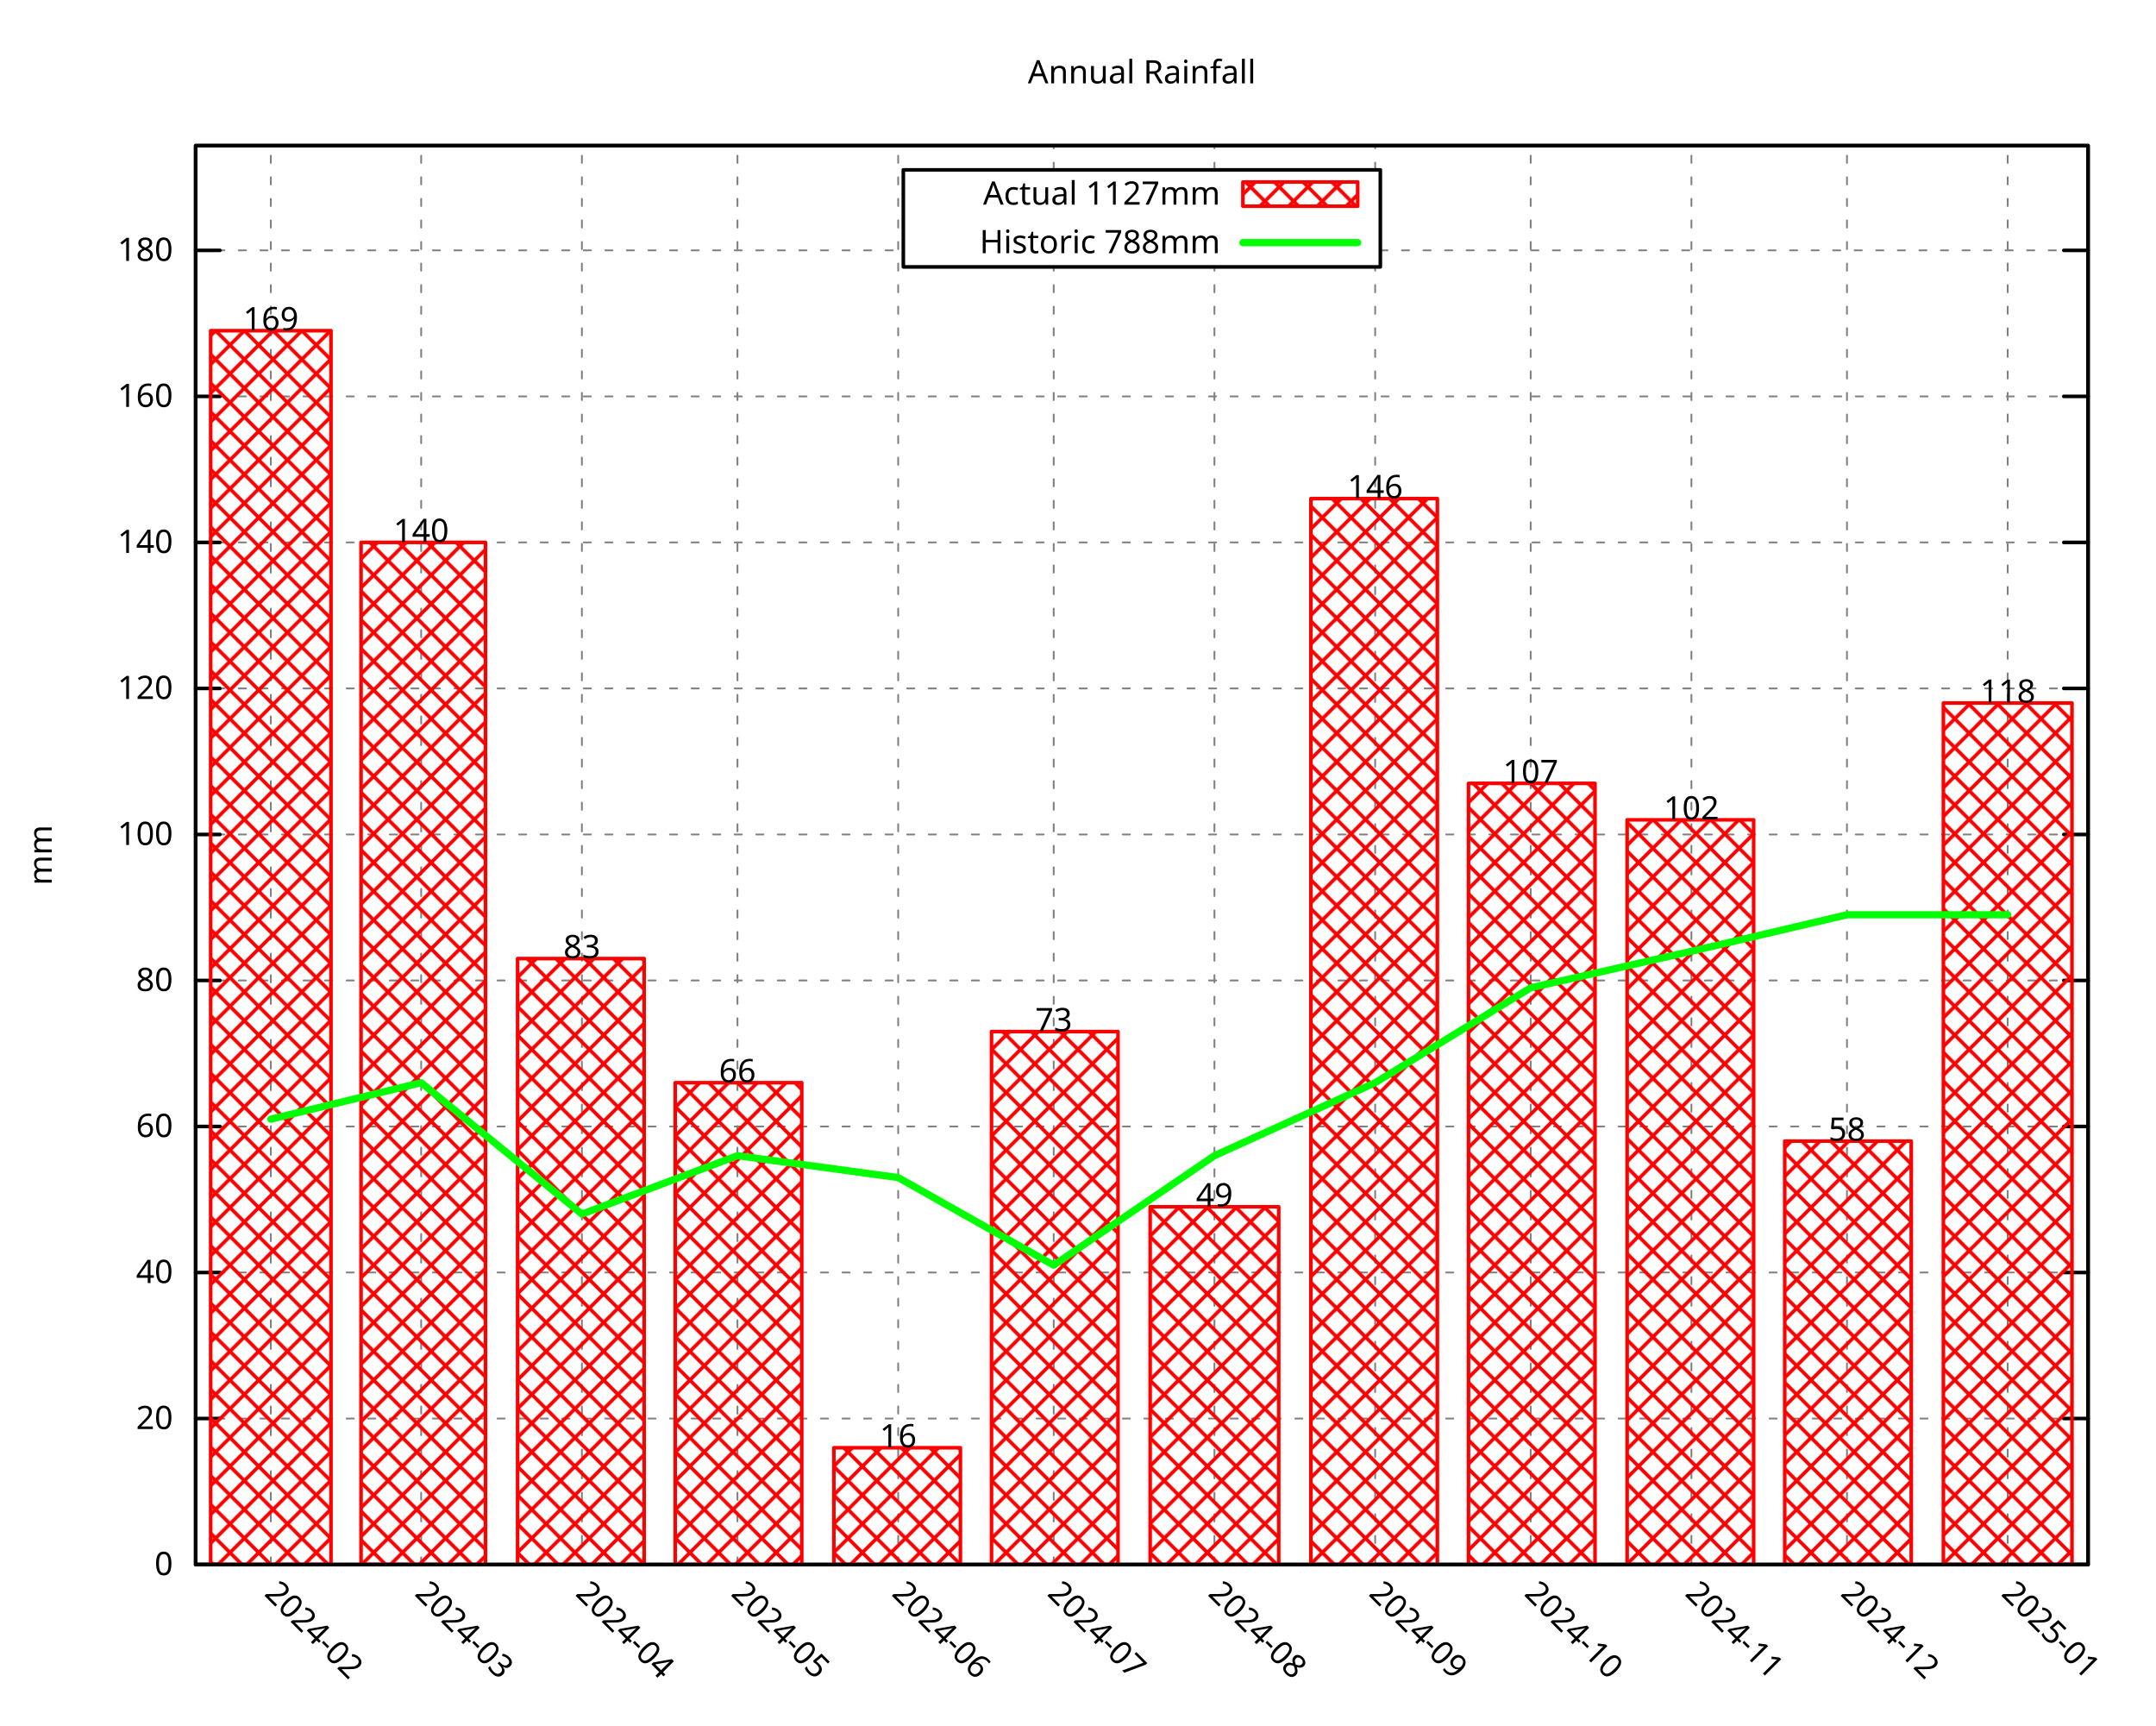
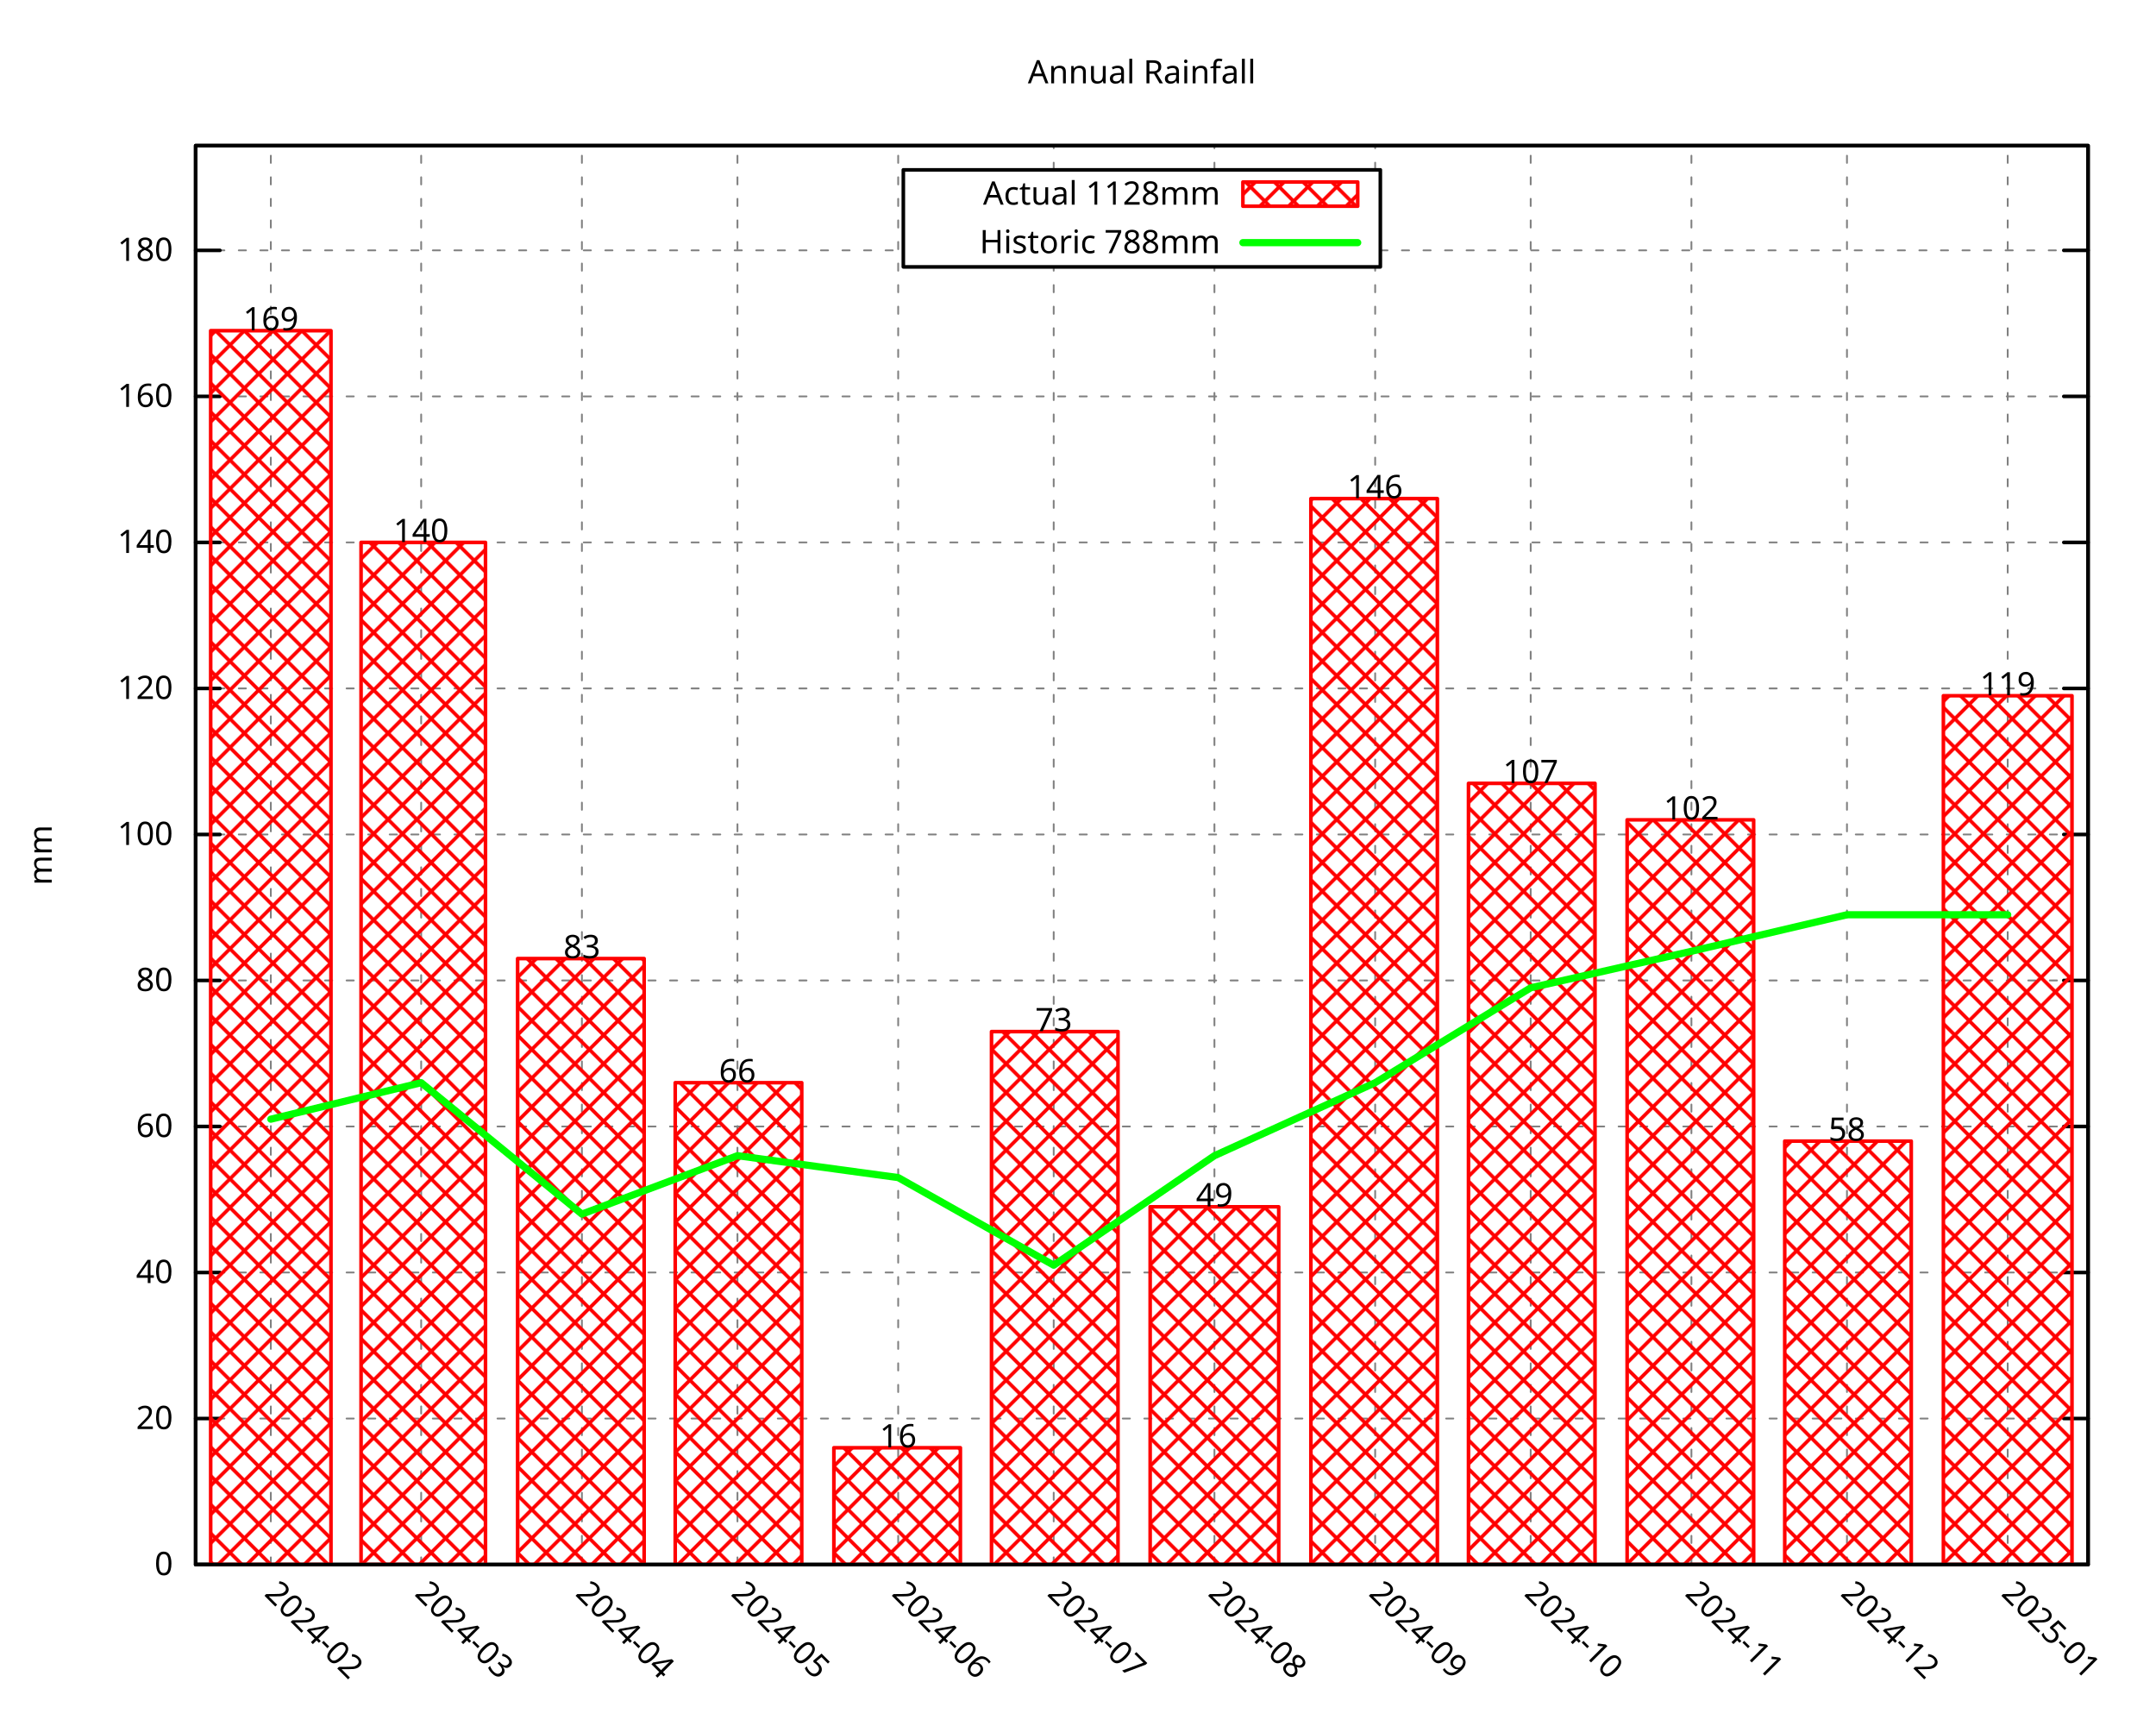
<svg xmlns="http://www.w3.org/2000/svg" xmlns:xlink="http://www.w3.org/1999/xlink" width="600" height="480" viewBox="0 0 600 480">
  <g id="gnuplot_canvas">
    <rect x="0" y="0" width="600" height="480" fill="none" />
    <defs>
      <circle id="gpDot" r="0.5" stroke-width="0.5" stroke="currentColor" />
      <path id="gpPt0" stroke-width="0.296" stroke="currentColor" d="M-1,0 h2 M0,-1 v2" />
      <path id="gpPt1" stroke-width="0.296" stroke="currentColor" d="M-1,-1 L1,1 M1,-1 L-1,1" />
      <path id="gpPt2" stroke-width="0.296" stroke="currentColor" d="M-1,0 L1,0 M0,-1 L0,1 M-1,-1 L1,1 M-1,1 L1,-1" />
      <rect id="gpPt3" stroke-width="0.296" stroke="currentColor" x="-1" y="-1" width="2" height="2" />
      <rect id="gpPt4" stroke-width="0.296" stroke="currentColor" fill="currentColor" x="-1" y="-1" width="2" height="2" />
      <circle id="gpPt5" stroke-width="0.296" stroke="currentColor" cx="0" cy="0" r="1" />
      <use xlink:href="#gpPt5" id="gpPt6" fill="currentColor" stroke="none" />
      <path id="gpPt7" stroke-width="0.296" stroke="currentColor" d="M0,-1.33 L-1.33,0.67 L1.33,0.67 z" />
      <use xlink:href="#gpPt7" id="gpPt8" fill="currentColor" stroke="none" />
      <use xlink:href="#gpPt7" id="gpPt9" stroke="currentColor" transform="rotate(180)" />
      <use xlink:href="#gpPt9" id="gpPt10" fill="currentColor" stroke="none" />
      <use xlink:href="#gpPt3" id="gpPt11" stroke="currentColor" transform="rotate(45)" />
      <use xlink:href="#gpPt11" id="gpPt12" fill="currentColor" stroke="none" />
      <path id="gpPt13" stroke-width="0.296" stroke="currentColor" d="M0,1.330 L1.265,0.411 L0.782,-1.067 L-0.782,-1.076 L-1.265,0.411 z" />
      <use xlink:href="#gpPt13" id="gpPt14" fill="currentColor" stroke="none" />
      <filter id="textbox" filterUnits="objectBoundingBox" x="0" y="0" height="1" width="1">
        <feFlood flood-color="white" flood-opacity="1" result="bgnd" />
        <feComposite in="SourceGraphic" in2="bgnd" operator="atop" />
      </filter>
      <filter id="greybox" filterUnits="objectBoundingBox" x="0" y="0" height="1" width="1">
        <feFlood flood-color="lightgrey" flood-opacity="1" result="grey" />
        <feComposite in="SourceGraphic" in2="grey" operator="atop" />
      </filter>
    </defs>
    <g fill="none" color="white" stroke="currentColor" stroke-width="1.00" stroke-linecap="round" stroke-linejoin="round">
</g>
    <g fill="none" color="black" stroke="currentColor" stroke-width="1.00" stroke-linecap="round" stroke-linejoin="round">
</g>
    <g fill="none" color="black" stroke="black" stroke-width="0.50" stroke-linecap="round" stroke-linejoin="round">
</g>
    <g fill="none" color="gray" stroke="currentColor" stroke-width="0.50" stroke-linecap="round" stroke-linejoin="round">
      <path stroke="gray" stroke-dasharray="2,4" class="gridline" d="M54.45,435.32 L581.09,435.32  " />
    </g>
    <g fill="none" color="gray" stroke="gray" stroke-width="1.00" stroke-linecap="round" stroke-linejoin="round">
</g>
    <g fill="none" color="black" stroke="currentColor" stroke-width="1.00" stroke-linecap="round" stroke-linejoin="round">
      <path stroke="black" d="M54.45,435.32 L61.20,435.32 M581.09,435.32 L574.34,435.32  " />
      <g transform="translate(48.15,438.25)" stroke="none" fill="black" font-family="Droid Sans" font-size="9.00" text-anchor="end">
        <text>
          <tspan font-family="Droid Sans"> 0</tspan>
        </text>
      </g>
    </g>
    <g fill="none" color="black" stroke="currentColor" stroke-width="1.00" stroke-linecap="round" stroke-linejoin="round">
</g>
    <g fill="none" color="black" stroke="black" stroke-width="0.50" stroke-linecap="round" stroke-linejoin="round">
</g>
    <g fill="none" color="gray" stroke="currentColor" stroke-width="0.50" stroke-linecap="round" stroke-linejoin="round">
      <path stroke="gray" stroke-dasharray="2,4" class="gridline" d="M54.45,394.69 L581.09,394.69  " />
    </g>
    <g fill="none" color="gray" stroke="gray" stroke-width="1.00" stroke-linecap="round" stroke-linejoin="round">
</g>
    <g fill="none" color="black" stroke="currentColor" stroke-width="1.00" stroke-linecap="round" stroke-linejoin="round">
      <path stroke="black" d="M54.45,394.69 L61.20,394.69 M581.09,394.69 L574.34,394.69  " />
      <g transform="translate(48.15,397.62)" stroke="none" fill="black" font-family="Droid Sans" font-size="9.00" text-anchor="end">
        <text>
          <tspan font-family="Droid Sans"> 20</tspan>
        </text>
      </g>
    </g>
    <g fill="none" color="black" stroke="currentColor" stroke-width="1.00" stroke-linecap="round" stroke-linejoin="round">
</g>
    <g fill="none" color="black" stroke="black" stroke-width="0.50" stroke-linecap="round" stroke-linejoin="round">
</g>
    <g fill="none" color="gray" stroke="currentColor" stroke-width="0.50" stroke-linecap="round" stroke-linejoin="round">
      <path stroke="gray" stroke-dasharray="2,4" class="gridline" d="M54.45,354.06 L581.09,354.06  " />
    </g>
    <g fill="none" color="gray" stroke="gray" stroke-width="1.00" stroke-linecap="round" stroke-linejoin="round">
</g>
    <g fill="none" color="black" stroke="currentColor" stroke-width="1.00" stroke-linecap="round" stroke-linejoin="round">
      <path stroke="black" d="M54.45,354.06 L61.20,354.06 M581.09,354.06 L574.34,354.06  " />
      <g transform="translate(48.15,356.99)" stroke="none" fill="black" font-family="Droid Sans" font-size="9.00" text-anchor="end">
        <text>
          <tspan font-family="Droid Sans"> 40</tspan>
        </text>
      </g>
    </g>
    <g fill="none" color="black" stroke="currentColor" stroke-width="1.00" stroke-linecap="round" stroke-linejoin="round">
</g>
    <g fill="none" color="black" stroke="black" stroke-width="0.50" stroke-linecap="round" stroke-linejoin="round">
</g>
    <g fill="none" color="gray" stroke="currentColor" stroke-width="0.50" stroke-linecap="round" stroke-linejoin="round">
      <path stroke="gray" stroke-dasharray="2,4" class="gridline" d="M54.45,313.43 L581.09,313.43  " />
    </g>
    <g fill="none" color="gray" stroke="gray" stroke-width="1.00" stroke-linecap="round" stroke-linejoin="round">
</g>
    <g fill="none" color="black" stroke="currentColor" stroke-width="1.00" stroke-linecap="round" stroke-linejoin="round">
      <path stroke="black" d="M54.45,313.43 L61.20,313.43 M581.09,313.43 L574.34,313.43  " />
      <g transform="translate(48.15,316.36)" stroke="none" fill="black" font-family="Droid Sans" font-size="9.00" text-anchor="end">
        <text>
          <tspan font-family="Droid Sans"> 60</tspan>
        </text>
      </g>
    </g>
    <g fill="none" color="black" stroke="currentColor" stroke-width="1.00" stroke-linecap="round" stroke-linejoin="round">
</g>
    <g fill="none" color="black" stroke="black" stroke-width="0.50" stroke-linecap="round" stroke-linejoin="round">
</g>
    <g fill="none" color="gray" stroke="currentColor" stroke-width="0.50" stroke-linecap="round" stroke-linejoin="round">
      <path stroke="gray" stroke-dasharray="2,4" class="gridline" d="M54.45,272.80 L581.09,272.80  " />
    </g>
    <g fill="none" color="gray" stroke="gray" stroke-width="1.00" stroke-linecap="round" stroke-linejoin="round">
</g>
    <g fill="none" color="black" stroke="currentColor" stroke-width="1.00" stroke-linecap="round" stroke-linejoin="round">
      <path stroke="black" d="M54.45,272.80 L61.20,272.80 M581.09,272.80 L574.34,272.80  " />
      <g transform="translate(48.15,275.73)" stroke="none" fill="black" font-family="Droid Sans" font-size="9.00" text-anchor="end">
        <text>
          <tspan font-family="Droid Sans"> 80</tspan>
        </text>
      </g>
    </g>
    <g fill="none" color="black" stroke="currentColor" stroke-width="1.00" stroke-linecap="round" stroke-linejoin="round">
</g>
    <g fill="none" color="black" stroke="black" stroke-width="0.50" stroke-linecap="round" stroke-linejoin="round">
</g>
    <g fill="none" color="gray" stroke="currentColor" stroke-width="0.50" stroke-linecap="round" stroke-linejoin="round">
      <path stroke="gray" stroke-dasharray="2,4" class="gridline" d="M54.45,232.18 L581.09,232.18  " />
    </g>
    <g fill="none" color="gray" stroke="gray" stroke-width="1.00" stroke-linecap="round" stroke-linejoin="round">
</g>
    <g fill="none" color="black" stroke="currentColor" stroke-width="1.00" stroke-linecap="round" stroke-linejoin="round">
      <path stroke="black" d="M54.45,232.18 L61.20,232.18 M581.09,232.18 L574.34,232.18  " />
      <g transform="translate(48.15,235.11)" stroke="none" fill="black" font-family="Droid Sans" font-size="9.00" text-anchor="end">
        <text>
          <tspan font-family="Droid Sans"> 100</tspan>
        </text>
      </g>
    </g>
    <g fill="none" color="black" stroke="currentColor" stroke-width="1.00" stroke-linecap="round" stroke-linejoin="round">
</g>
    <g fill="none" color="black" stroke="black" stroke-width="0.50" stroke-linecap="round" stroke-linejoin="round">
</g>
    <g fill="none" color="gray" stroke="currentColor" stroke-width="0.50" stroke-linecap="round" stroke-linejoin="round">
      <path stroke="gray" stroke-dasharray="2,4" class="gridline" d="M54.45,191.55 L581.09,191.55  " />
    </g>
    <g fill="none" color="gray" stroke="gray" stroke-width="1.00" stroke-linecap="round" stroke-linejoin="round">
</g>
    <g fill="none" color="black" stroke="currentColor" stroke-width="1.00" stroke-linecap="round" stroke-linejoin="round">
      <path stroke="black" d="M54.45,191.55 L61.20,191.55 M581.09,191.55 L574.34,191.55  " />
      <g transform="translate(48.15,194.48)" stroke="none" fill="black" font-family="Droid Sans" font-size="9.00" text-anchor="end">
        <text>
          <tspan font-family="Droid Sans"> 120</tspan>
        </text>
      </g>
    </g>
    <g fill="none" color="black" stroke="currentColor" stroke-width="1.00" stroke-linecap="round" stroke-linejoin="round">
</g>
    <g fill="none" color="black" stroke="black" stroke-width="0.50" stroke-linecap="round" stroke-linejoin="round">
</g>
    <g fill="none" color="gray" stroke="currentColor" stroke-width="0.50" stroke-linecap="round" stroke-linejoin="round">
      <path stroke="gray" stroke-dasharray="2,4" class="gridline" d="M54.45,150.92 L581.09,150.92  " />
    </g>
    <g fill="none" color="gray" stroke="gray" stroke-width="1.00" stroke-linecap="round" stroke-linejoin="round">
</g>
    <g fill="none" color="black" stroke="currentColor" stroke-width="1.00" stroke-linecap="round" stroke-linejoin="round">
      <path stroke="black" d="M54.45,150.92 L61.20,150.92 M581.09,150.92 L574.34,150.92  " />
      <g transform="translate(48.15,153.85)" stroke="none" fill="black" font-family="Droid Sans" font-size="9.00" text-anchor="end">
        <text>
          <tspan font-family="Droid Sans"> 140</tspan>
        </text>
      </g>
    </g>
    <g fill="none" color="black" stroke="currentColor" stroke-width="1.00" stroke-linecap="round" stroke-linejoin="round">
</g>
    <g fill="none" color="black" stroke="black" stroke-width="0.50" stroke-linecap="round" stroke-linejoin="round">
</g>
    <g fill="none" color="gray" stroke="currentColor" stroke-width="0.50" stroke-linecap="round" stroke-linejoin="round">
      <path stroke="gray" stroke-dasharray="2,4" class="gridline" d="M54.45,110.29 L581.09,110.29  " />
    </g>
    <g fill="none" color="gray" stroke="gray" stroke-width="1.00" stroke-linecap="round" stroke-linejoin="round">
</g>
    <g fill="none" color="black" stroke="currentColor" stroke-width="1.00" stroke-linecap="round" stroke-linejoin="round">
      <path stroke="black" d="M54.45,110.29 L61.20,110.29 M581.09,110.29 L574.34,110.29  " />
      <g transform="translate(48.15,113.22)" stroke="none" fill="black" font-family="Droid Sans" font-size="9.00" text-anchor="end">
        <text>
          <tspan font-family="Droid Sans"> 160</tspan>
        </text>
      </g>
    </g>
    <g fill="none" color="black" stroke="currentColor" stroke-width="1.00" stroke-linecap="round" stroke-linejoin="round">
</g>
    <g fill="none" color="black" stroke="black" stroke-width="0.50" stroke-linecap="round" stroke-linejoin="round">
</g>
    <g fill="none" color="gray" stroke="currentColor" stroke-width="0.50" stroke-linecap="round" stroke-linejoin="round">
      <path stroke="gray" stroke-dasharray="2,4" class="gridline" d="M54.45,69.66 L251.39,69.66 M384.14,69.66 L581.09,69.66  " />
    </g>
    <g fill="none" color="gray" stroke="gray" stroke-width="1.00" stroke-linecap="round" stroke-linejoin="round">
</g>
    <g fill="none" color="black" stroke="currentColor" stroke-width="1.00" stroke-linecap="round" stroke-linejoin="round">
      <path stroke="black" d="M54.45,69.66 L61.20,69.66 M581.09,69.66 L574.34,69.66  " />
      <g transform="translate(48.15,72.59)" stroke="none" fill="black" font-family="Droid Sans" font-size="9.00" text-anchor="end">
        <text>
          <tspan font-family="Droid Sans"> 180</tspan>
        </text>
      </g>
    </g>
    <g fill="none" color="black" stroke="currentColor" stroke-width="1.00" stroke-linecap="round" stroke-linejoin="round">
</g>
    <g fill="none" color="black" stroke="black" stroke-width="0.50" stroke-linecap="round" stroke-linejoin="round">
</g>
    <g fill="none" color="gray" stroke="currentColor" stroke-width="0.50" stroke-linecap="round" stroke-linejoin="round">
      <path stroke="gray" stroke-dasharray="2,4" class="gridline" d="M75.37,435.32 L75.37,40.51  " />
    </g>
    <g fill="none" color="gray" stroke="gray" stroke-width="1.00" stroke-linecap="round" stroke-linejoin="round">
</g>
    <g fill="none" color="black" stroke="currentColor" stroke-width="1.00" stroke-linecap="round" stroke-linejoin="round">
      <path stroke="black" d="M75.37,435.32 M75.37,40.51  " />
      <g transform="translate(73.30,443.69) rotate(45.00)" stroke="none" fill="black" font-family="Droid Sans" font-size="9.00" text-anchor="start">
        <text>
          <tspan font-family="Droid Sans">2024-02</tspan>
        </text>
      </g>
    </g>
    <g fill="none" color="black" stroke="currentColor" stroke-width="1.00" stroke-linecap="round" stroke-linejoin="round">
</g>
    <g fill="none" color="black" stroke="black" stroke-width="0.50" stroke-linecap="round" stroke-linejoin="round">
</g>
    <g fill="none" color="gray" stroke="currentColor" stroke-width="0.50" stroke-linecap="round" stroke-linejoin="round">
      <path stroke="gray" stroke-dasharray="2,4" class="gridline" d="M117.21,435.32 L117.21,40.51  " />
    </g>
    <g fill="none" color="gray" stroke="gray" stroke-width="1.00" stroke-linecap="round" stroke-linejoin="round">
</g>
    <g fill="none" color="black" stroke="currentColor" stroke-width="1.00" stroke-linecap="round" stroke-linejoin="round">
      <path stroke="black" d="M117.21,435.32 M117.21,40.51  " />
      <g transform="translate(115.14,443.69) rotate(45.00)" stroke="none" fill="black" font-family="Droid Sans" font-size="9.00" text-anchor="start">
        <text>
          <tspan font-family="Droid Sans">2024-03</tspan>
        </text>
      </g>
    </g>
    <g fill="none" color="black" stroke="currentColor" stroke-width="1.00" stroke-linecap="round" stroke-linejoin="round">
</g>
    <g fill="none" color="black" stroke="black" stroke-width="0.50" stroke-linecap="round" stroke-linejoin="round">
</g>
    <g fill="none" color="gray" stroke="currentColor" stroke-width="0.50" stroke-linecap="round" stroke-linejoin="round">
      <path stroke="gray" stroke-dasharray="2,4" class="gridline" d="M161.94,435.32 L161.94,40.51  " />
    </g>
    <g fill="none" color="gray" stroke="gray" stroke-width="1.00" stroke-linecap="round" stroke-linejoin="round">
</g>
    <g fill="none" color="black" stroke="currentColor" stroke-width="1.00" stroke-linecap="round" stroke-linejoin="round">
      <path stroke="black" d="M161.94,435.32 M161.94,40.51  " />
      <g transform="translate(159.87,443.69) rotate(45.00)" stroke="none" fill="black" font-family="Droid Sans" font-size="9.00" text-anchor="start">
        <text>
          <tspan font-family="Droid Sans">2024-04</tspan>
        </text>
      </g>
    </g>
    <g fill="none" color="black" stroke="currentColor" stroke-width="1.00" stroke-linecap="round" stroke-linejoin="round">
</g>
    <g fill="none" color="black" stroke="black" stroke-width="0.50" stroke-linecap="round" stroke-linejoin="round">
</g>
    <g fill="none" color="gray" stroke="currentColor" stroke-width="0.50" stroke-linecap="round" stroke-linejoin="round">
      <path stroke="gray" stroke-dasharray="2,4" class="gridline" d="M205.23,435.32 L205.23,40.51  " />
    </g>
    <g fill="none" color="gray" stroke="gray" stroke-width="1.00" stroke-linecap="round" stroke-linejoin="round">
</g>
    <g fill="none" color="black" stroke="currentColor" stroke-width="1.00" stroke-linecap="round" stroke-linejoin="round">
      <path stroke="black" d="M205.23,435.32 M205.23,40.51  " />
      <g transform="translate(203.16,443.69) rotate(45.00)" stroke="none" fill="black" font-family="Droid Sans" font-size="9.00" text-anchor="start">
        <text>
          <tspan font-family="Droid Sans">2024-05</tspan>
        </text>
      </g>
    </g>
    <g fill="none" color="black" stroke="currentColor" stroke-width="1.00" stroke-linecap="round" stroke-linejoin="round">
</g>
    <g fill="none" color="black" stroke="black" stroke-width="0.50" stroke-linecap="round" stroke-linejoin="round">
</g>
    <g fill="none" color="gray" stroke="currentColor" stroke-width="0.50" stroke-linecap="round" stroke-linejoin="round">
      <path stroke="gray" stroke-dasharray="2,4" class="gridline" d="M249.96,435.32 L249.96,40.51  " />
    </g>
    <g fill="none" color="gray" stroke="gray" stroke-width="1.00" stroke-linecap="round" stroke-linejoin="round">
</g>
    <g fill="none" color="black" stroke="currentColor" stroke-width="1.00" stroke-linecap="round" stroke-linejoin="round">
      <path stroke="black" d="M249.96,435.32 M249.96,40.51  " />
      <g transform="translate(247.89,443.69) rotate(45.00)" stroke="none" fill="black" font-family="Droid Sans" font-size="9.00" text-anchor="start">
        <text>
          <tspan font-family="Droid Sans">2024-06</tspan>
        </text>
      </g>
    </g>
    <g fill="none" color="black" stroke="currentColor" stroke-width="1.00" stroke-linecap="round" stroke-linejoin="round">
</g>
    <g fill="none" color="black" stroke="black" stroke-width="0.50" stroke-linecap="round" stroke-linejoin="round">
</g>
    <g fill="none" color="gray" stroke="currentColor" stroke-width="0.50" stroke-linecap="round" stroke-linejoin="round">
      <path stroke="gray" stroke-dasharray="2,4" class="gridline" d="M293.24,435.32 L293.24,74.26 M293.24,47.26 L293.24,40.51  " />
    </g>
    <g fill="none" color="gray" stroke="gray" stroke-width="1.00" stroke-linecap="round" stroke-linejoin="round">
</g>
    <g fill="none" color="black" stroke="currentColor" stroke-width="1.00" stroke-linecap="round" stroke-linejoin="round">
      <path stroke="black" d="M293.24,435.32 M293.24,40.51  " />
      <g transform="translate(291.17,443.69) rotate(45.00)" stroke="none" fill="black" font-family="Droid Sans" font-size="9.00" text-anchor="start">
        <text>
          <tspan font-family="Droid Sans">2024-07</tspan>
        </text>
      </g>
    </g>
    <g fill="none" color="black" stroke="currentColor" stroke-width="1.00" stroke-linecap="round" stroke-linejoin="round">
</g>
    <g fill="none" color="black" stroke="black" stroke-width="0.50" stroke-linecap="round" stroke-linejoin="round">
</g>
    <g fill="none" color="gray" stroke="currentColor" stroke-width="0.50" stroke-linecap="round" stroke-linejoin="round">
      <path stroke="gray" stroke-dasharray="2,4" class="gridline" d="M337.97,435.32 L337.97,74.26 M337.97,47.26 L337.97,40.51  " />
    </g>
    <g fill="none" color="gray" stroke="gray" stroke-width="1.00" stroke-linecap="round" stroke-linejoin="round">
</g>
    <g fill="none" color="black" stroke="currentColor" stroke-width="1.00" stroke-linecap="round" stroke-linejoin="round">
      <path stroke="black" d="M337.97,435.32 M337.97,40.51  " />
      <g transform="translate(335.90,443.69) rotate(45.00)" stroke="none" fill="black" font-family="Droid Sans" font-size="9.00" text-anchor="start">
        <text>
          <tspan font-family="Droid Sans">2024-08</tspan>
        </text>
      </g>
    </g>
    <g fill="none" color="black" stroke="currentColor" stroke-width="1.00" stroke-linecap="round" stroke-linejoin="round">
</g>
    <g fill="none" color="black" stroke="black" stroke-width="0.50" stroke-linecap="round" stroke-linejoin="round">
</g>
    <g fill="none" color="gray" stroke="currentColor" stroke-width="0.50" stroke-linecap="round" stroke-linejoin="round">
      <path stroke="gray" stroke-dasharray="2,4" class="gridline" d="M382.70,435.32 L382.70,74.26 M382.70,47.26 L382.70,40.51  " />
    </g>
    <g fill="none" color="gray" stroke="gray" stroke-width="1.00" stroke-linecap="round" stroke-linejoin="round">
</g>
    <g fill="none" color="black" stroke="currentColor" stroke-width="1.00" stroke-linecap="round" stroke-linejoin="round">
      <path stroke="black" d="M382.70,435.32 M382.70,40.51  " />
      <g transform="translate(380.63,443.69) rotate(45.00)" stroke="none" fill="black" font-family="Droid Sans" font-size="9.00" text-anchor="start">
        <text>
          <tspan font-family="Droid Sans">2024-09</tspan>
        </text>
      </g>
    </g>
    <g fill="none" color="black" stroke="currentColor" stroke-width="1.00" stroke-linecap="round" stroke-linejoin="round">
</g>
    <g fill="none" color="black" stroke="black" stroke-width="0.50" stroke-linecap="round" stroke-linejoin="round">
</g>
    <g fill="none" color="gray" stroke="currentColor" stroke-width="0.50" stroke-linecap="round" stroke-linejoin="round">
      <path stroke="gray" stroke-dasharray="2,4" class="gridline" d="M425.98,435.32 L425.98,40.51  " />
    </g>
    <g fill="none" color="gray" stroke="gray" stroke-width="1.00" stroke-linecap="round" stroke-linejoin="round">
</g>
    <g fill="none" color="black" stroke="currentColor" stroke-width="1.00" stroke-linecap="round" stroke-linejoin="round">
      <path stroke="black" d="M425.98,435.32 M425.98,40.51  " />
      <g transform="translate(423.91,443.69) rotate(45.00)" stroke="none" fill="black" font-family="Droid Sans" font-size="9.00" text-anchor="start">
        <text>
          <tspan font-family="Droid Sans">2024-10</tspan>
        </text>
      </g>
    </g>
    <g fill="none" color="black" stroke="currentColor" stroke-width="1.00" stroke-linecap="round" stroke-linejoin="round">
</g>
    <g fill="none" color="black" stroke="black" stroke-width="0.50" stroke-linecap="round" stroke-linejoin="round">
</g>
    <g fill="none" color="gray" stroke="currentColor" stroke-width="0.50" stroke-linecap="round" stroke-linejoin="round">
      <path stroke="gray" stroke-dasharray="2,4" class="gridline" d="M470.71,435.32 L470.71,40.51  " />
    </g>
    <g fill="none" color="gray" stroke="gray" stroke-width="1.00" stroke-linecap="round" stroke-linejoin="round">
</g>
    <g fill="none" color="black" stroke="currentColor" stroke-width="1.00" stroke-linecap="round" stroke-linejoin="round">
      <path stroke="black" d="M470.71,435.32 M470.71,40.51  " />
      <g transform="translate(468.64,443.69) rotate(45.00)" stroke="none" fill="black" font-family="Droid Sans" font-size="9.00" text-anchor="start">
        <text>
          <tspan font-family="Droid Sans">2024-11</tspan>
        </text>
      </g>
    </g>
    <g fill="none" color="black" stroke="currentColor" stroke-width="1.00" stroke-linecap="round" stroke-linejoin="round">
</g>
    <g fill="none" color="black" stroke="black" stroke-width="0.50" stroke-linecap="round" stroke-linejoin="round">
</g>
    <g fill="none" color="gray" stroke="currentColor" stroke-width="0.50" stroke-linecap="round" stroke-linejoin="round">
      <path stroke="gray" stroke-dasharray="2,4" class="gridline" d="M514.00,435.32 L514.00,40.51  " />
    </g>
    <g fill="none" color="gray" stroke="gray" stroke-width="1.00" stroke-linecap="round" stroke-linejoin="round">
</g>
    <g fill="none" color="black" stroke="currentColor" stroke-width="1.00" stroke-linecap="round" stroke-linejoin="round">
      <path stroke="black" d="M514.00,435.32 M514.00,40.51  " />
      <g transform="translate(511.93,443.69) rotate(45.00)" stroke="none" fill="black" font-family="Droid Sans" font-size="9.00" text-anchor="start">
        <text>
          <tspan font-family="Droid Sans">2024-12</tspan>
        </text>
      </g>
    </g>
    <g fill="none" color="black" stroke="currentColor" stroke-width="1.00" stroke-linecap="round" stroke-linejoin="round">
</g>
    <g fill="none" color="black" stroke="black" stroke-width="0.50" stroke-linecap="round" stroke-linejoin="round">
</g>
    <g fill="none" color="gray" stroke="currentColor" stroke-width="0.50" stroke-linecap="round" stroke-linejoin="round">
      <path stroke="gray" stroke-dasharray="2,4" class="gridline" d="M558.73,435.32 L558.73,40.51  " />
    </g>
    <g fill="none" color="gray" stroke="gray" stroke-width="1.00" stroke-linecap="round" stroke-linejoin="round">
</g>
    <g fill="none" color="black" stroke="currentColor" stroke-width="1.00" stroke-linecap="round" stroke-linejoin="round">
      <path stroke="black" d="M558.73,435.32 M558.73,40.51  " />
      <g transform="translate(556.66,443.69) rotate(45.00)" stroke="none" fill="black" font-family="Droid Sans" font-size="9.00" text-anchor="start">
        <text>
          <tspan font-family="Droid Sans">2025-01</tspan>
        </text>
      </g>
    </g>
    <g fill="none" color="black" stroke="currentColor" stroke-width="1.00" stroke-linecap="round" stroke-linejoin="round">
</g>
    <g fill="none" color="black" stroke="currentColor" stroke-width="1.00" stroke-linecap="round" stroke-linejoin="round">
      <path stroke="black" d="M54.45,40.51 L54.45,435.32 L581.09,435.32 L581.09,40.51 L54.45,40.51 Z  " />
    </g>
    <g fill="none" color="black" stroke="currentColor" stroke-width="1.00" stroke-linecap="round" stroke-linejoin="round">
</g>
    <g fill="none" color="black" stroke="currentColor" stroke-width="1.00" stroke-linecap="round" stroke-linejoin="round">
      <path stroke="black" d="M251.39,74.26 L251.39,47.26 L384.14,47.26 L384.14,74.26 L251.39,74.26 Z  " />
    </g>
    <g id="gnuplot_plot_1">
      <g fill="none" color="black" stroke="currentColor" stroke-width="1.00" stroke-linecap="round" stroke-linejoin="round">
        <g transform="translate(339.59,56.94)" stroke="none" fill="black" font-family="Droid Sans" font-size="9.00" text-anchor="end">
          <text>
-             <tspan font-family="Droid Sans">Actual 1127mm</tspan>
+             <tspan font-family="Droid Sans">Actual 1128mm</tspan>
          </text>
        </g>
      </g>
      <g fill="none" color="black" stroke="currentColor" stroke-width="1.00" stroke-linecap="round" stroke-linejoin="round">
        <defs>
          <pattern id="gpPat1" patternUnits="userSpaceOnUse" x="0" y="0" width="8" height="8">
            <path style="fill:none; stroke:rgb(255,0,0)" d="M0,0 L8,8 M0,8 L8,0" />
          </pattern>
        </defs>
        <g stroke="none" shape-rendering="crispEdges">
          <polygon fill="url(#gpPat1)" points="345.89,57.38 377.84,57.38 377.84,50.63 345.89,50.63 " />
        </g>
        <path stroke="rgb(255,   0,   0)" d="M345.89,57.38 L377.84,57.38 L377.84,50.64 L345.89,50.64 L345.89,57.38 Z  " />
      </g>
      <g fill="none" color="black" stroke="currentColor" stroke-width="1.00" stroke-linecap="round" stroke-linejoin="round">
        <defs>
          <pattern id="gpPat2" patternUnits="userSpaceOnUse" x="0" y="0" width="8" height="8">
            <path style="fill:none; stroke:rgb(255,0,0)" d="M0,0 L8,8 M0,8 L8,0" />
          </pattern>
        </defs>
        <g stroke="none" shape-rendering="crispEdges">
          <polygon fill="url(#gpPat2)" points="58.63,435.32 92.12,435.32 92.12,92.00 58.63,92.00 " />
        </g>
        <path stroke="rgb(255,   0,   0)" d="M58.63,435.32 L58.63,92.01 L92.11,92.01 L92.11,435.32 L58.63,435.32 Z  " />
        <g stroke="none" shape-rendering="crispEdges">
          <polygon fill="url(#gpPat2)" points="100.48,435.32 135.12,435.32 135.12,150.91 100.48,150.91 " />
        </g>
        <path stroke="rgb(255,   0,   0)" d="M100.48,435.32 L100.48,150.92 L135.11,150.92 L135.11,435.32 L100.48,435.32 Z  " />
        <g stroke="none" shape-rendering="crispEdges">
          <polygon fill="url(#gpPat2)" points="144.05,435.32 179.27,435.32 179.27,266.70 144.05,266.70 " />
        </g>
        <path stroke="rgb(255,   0,   0)" d="M144.05,435.32 L144.05,266.71 L179.26,266.71 L179.26,435.32 L144.05,435.32 Z  " />
        <g stroke="none" shape-rendering="crispEdges">
          <polygon fill="url(#gpPat2)" points="187.91,435.32 223.13,435.32 223.13,301.24 187.91,301.24 " />
        </g>
        <path stroke="rgb(255,   0,   0)" d="M187.91,435.32 L187.91,301.25 L223.12,301.25 L223.12,435.32 L187.91,435.32 Z  " />
        <g stroke="none" shape-rendering="crispEdges">
          <polygon fill="url(#gpPat2)" points="232.06,435.32 267.28,435.32 267.28,402.81 232.06,402.81 " />
        </g>
        <path stroke="rgb(255,   0,   0)" d="M232.06,435.32 L232.06,402.82 L267.27,402.82 L267.27,435.32 L232.06,435.32 Z  " />
        <g stroke="none" shape-rendering="crispEdges">
          <polygon fill="url(#gpPat2)" points="275.93,435.32 311.14,435.32 311.14,287.02 275.93,287.02 " />
        </g>
        <path stroke="rgb(255,   0,   0)" d="M275.93,435.32 L275.93,287.03 L311.13,287.03 L311.13,435.32 L275.93,435.32 Z  " />
        <g stroke="none" shape-rendering="crispEdges">
          <polygon fill="url(#gpPat2)" points="320.08,435.32 355.87,435.32 355.87,335.77 320.08,335.77 " />
        </g>
        <path stroke="rgb(255,   0,   0)" d="M320.08,435.32 L320.08,335.78 L355.86,335.78 L355.86,435.32 L320.08,435.32 Z  " />
        <g stroke="none" shape-rendering="crispEdges">
          <polygon fill="url(#gpPat2)" points="364.81,435.32 400.02,435.32 400.02,138.72 364.81,138.72 " />
        </g>
        <path stroke="rgb(255,   0,   0)" d="M364.81,435.32 L364.81,138.73 L400.01,138.73 L400.01,435.32 L364.81,435.32 Z  " />
        <g stroke="none" shape-rendering="crispEdges">
          <polygon fill="url(#gpPat2)" points="408.67,435.32 443.89,435.32 443.89,217.95 408.67,217.95 " />
        </g>
        <path stroke="rgb(255,   0,   0)" d="M408.67,435.32 L408.67,217.96 L443.88,217.96 L443.88,435.32 L408.67,435.32 Z  " />
        <g stroke="none" shape-rendering="crispEdges">
          <polygon fill="url(#gpPat2)" points="452.82,435.32 488.04,435.32 488.04,228.10 452.82,228.10 " />
        </g>
        <path stroke="rgb(255,   0,   0)" d="M452.82,435.32 L452.82,228.11 L488.03,228.11 L488.03,435.32 L452.82,435.32 Z  " />
        <g stroke="none" shape-rendering="crispEdges">
          <polygon fill="url(#gpPat2)" points="496.68,435.32 531.90,435.32 531.90,317.49 496.68,317.49 " />
        </g>
        <path stroke="rgb(255,   0,   0)" d="M496.68,435.32 L496.68,317.50 L531.89,317.50 L531.89,435.32 L496.68,435.32 Z  " />
        <g stroke="none" shape-rendering="crispEdges">
-           <polygon fill="url(#gpPat2)" points="540.83,435.32 576.63,435.32 576.63,195.60 540.83,195.60 " />
-         </g>
-         <path stroke="rgb(255,   0,   0)" d="M540.83,435.32 L540.83,195.61 L576.62,195.61 L576.62,435.32 L540.83,435.32 Z  " />
+           <polygon fill="url(#gpPat2)" points="540.83,435.32 576.63,435.32 576.63,193.57 540.83,193.57 " />
+         </g>
+         <path stroke="rgb(255,   0,   0)" d="M540.83,435.32 L540.83,193.58 L576.62,193.58 L576.62,435.32 L540.83,435.32 Z  " />
      </g>
    </g>
    <g id="gnuplot_plot_2" fill="none">
      <g fill="none" color="black" stroke="currentColor" stroke-width="1.00" stroke-linecap="round" stroke-linejoin="round">
        <g transform="translate(75.37,91.89)" stroke="none" fill="black" font-family="Droid Sans" font-size="9.00" text-anchor="middle">
          <text>
            <tspan font-family="Droid Sans">169</tspan>
          </text>
        </g>
        <g transform="translate(117.21,150.80)" stroke="none" fill="black" font-family="Droid Sans" font-size="9.00" text-anchor="middle">
          <text>
            <tspan font-family="Droid Sans">140</tspan>
          </text>
        </g>
        <g transform="translate(161.94,266.59)" stroke="none" fill="black" font-family="Droid Sans" font-size="9.00" text-anchor="middle">
          <text>
            <tspan font-family="Droid Sans">83</tspan>
          </text>
        </g>
        <g transform="translate(205.23,301.13)" stroke="none" fill="black" font-family="Droid Sans" font-size="9.00" text-anchor="middle">
          <text>
            <tspan font-family="Droid Sans">66</tspan>
          </text>
        </g>
        <g transform="translate(249.96,402.70)" stroke="none" fill="black" font-family="Droid Sans" font-size="9.00" text-anchor="middle">
          <text>
            <tspan font-family="Droid Sans">16</tspan>
          </text>
        </g>
        <g transform="translate(293.24,286.91)" stroke="none" fill="black" font-family="Droid Sans" font-size="9.00" text-anchor="middle">
          <text>
            <tspan font-family="Droid Sans">73</tspan>
          </text>
        </g>
        <g transform="translate(337.97,335.66)" stroke="none" fill="black" font-family="Droid Sans" font-size="9.00" text-anchor="middle">
          <text>
            <tspan font-family="Droid Sans">49</tspan>
          </text>
        </g>
        <g transform="translate(382.70,138.61)" stroke="none" fill="black" font-family="Droid Sans" font-size="9.00" text-anchor="middle">
          <text>
            <tspan font-family="Droid Sans">146</tspan>
          </text>
        </g>
        <g transform="translate(425.98,217.84)" stroke="none" fill="black" font-family="Droid Sans" font-size="9.00" text-anchor="middle">
          <text>
            <tspan font-family="Droid Sans">107</tspan>
          </text>
        </g>
        <g transform="translate(470.71,228.00)" stroke="none" fill="black" font-family="Droid Sans" font-size="9.00" text-anchor="middle">
          <text>
            <tspan font-family="Droid Sans">102</tspan>
          </text>
        </g>
        <g transform="translate(514.00,317.38)" stroke="none" fill="black" font-family="Droid Sans" font-size="9.00" text-anchor="middle">
          <text>
            <tspan font-family="Droid Sans">58</tspan>
          </text>
        </g>
-         <g transform="translate(558.73,195.49)" stroke="none" fill="black" font-family="Droid Sans" font-size="9.00" text-anchor="middle">
-           <text>
-             <tspan font-family="Droid Sans">118</tspan>
+         <g transform="translate(558.73,193.46)" stroke="none" fill="black" font-family="Droid Sans" font-size="9.00" text-anchor="middle">
+           <text>
+             <tspan font-family="Droid Sans">119</tspan>
          </text>
        </g>
      </g>
    </g>
    <g id="gnuplot_plot_3">
      <g fill="none" color="white" stroke="black" stroke-width="2.00" stroke-linecap="round" stroke-linejoin="round">
</g>
      <g fill="none" color="black" stroke="currentColor" stroke-width="2.00" stroke-linecap="round" stroke-linejoin="round">
        <g transform="translate(339.59,70.44)" stroke="none" fill="black" font-family="Droid Sans" font-size="9.00" text-anchor="end">
          <text>
            <tspan font-family="Droid Sans">Historic 788mm</tspan>
          </text>
        </g>
      </g>
      <g fill="none" color="black" stroke="currentColor" stroke-width="2.00" stroke-linecap="round" stroke-linejoin="round">
        <path stroke="rgb(  0, 255,   0)" d="M345.89,67.51 L377.84,67.51 M75.37,311.40 L117.21,301.25 L161.94,337.81 L205.23,321.56 L249.96,327.65 L293.24,352.03   L337.97,321.56 L382.70,301.25 L425.98,274.84 L470.71,264.68 L514.00,254.52 L558.73,254.52  " />
      </g>
    </g>
    <g fill="none" color="black" stroke="currentColor" stroke-width="2.00" stroke-linecap="round" stroke-linejoin="round">
</g>
    <g fill="none" color="black" stroke="black" stroke-width="1.00" stroke-linecap="round" stroke-linejoin="round">
</g>
    <g fill="none" color="black" stroke="currentColor" stroke-width="1.00" stroke-linecap="round" stroke-linejoin="round">
      <path stroke="black" d="M54.45,40.51 L54.45,435.32 L581.09,435.32 L581.09,40.51 L54.45,40.51 Z  " />
      <g transform="translate(14.39,237.92) rotate(270.00)" stroke="none" fill="black" font-family="Droid Sans" font-size="9.00" text-anchor="middle">
        <text>
          <tspan font-family="Droid Sans">mm</tspan>
        </text>
      </g>
    </g>
    <g fill="none" color="black" stroke="currentColor" stroke-width="1.00" stroke-linecap="round" stroke-linejoin="round">
</g>
    <g fill="none" color="black" stroke="currentColor" stroke-width="1.00" stroke-linecap="round" stroke-linejoin="round">
      <g transform="translate(317.77,23.19)" stroke="none" fill="black" font-family="Droid Sans" font-size="9.00" text-anchor="middle">
        <text>
          <tspan font-family="Droid Sans">Annual Rainfall</tspan>
        </text>
      </g>
    </g>
    <g fill="none" color="black" stroke="currentColor" stroke-width="1.00" stroke-linecap="round" stroke-linejoin="round">
</g>
  </g>
</svg>
